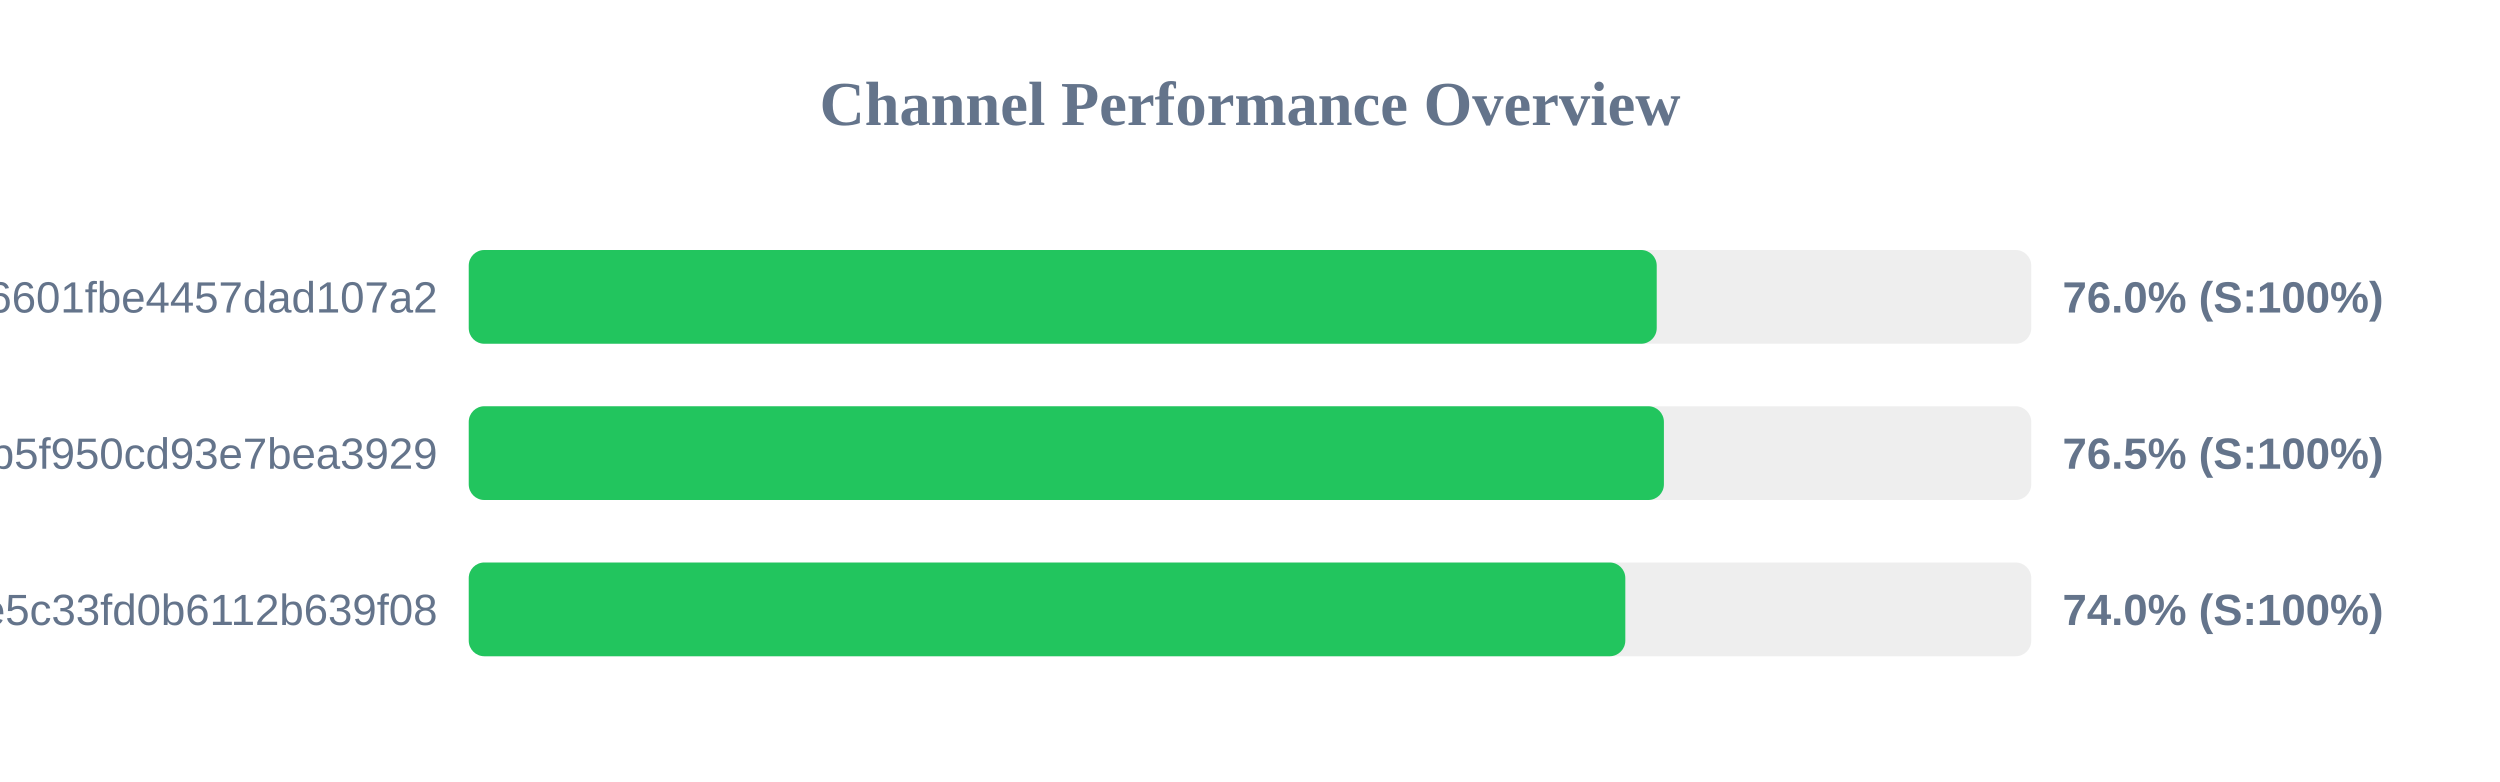
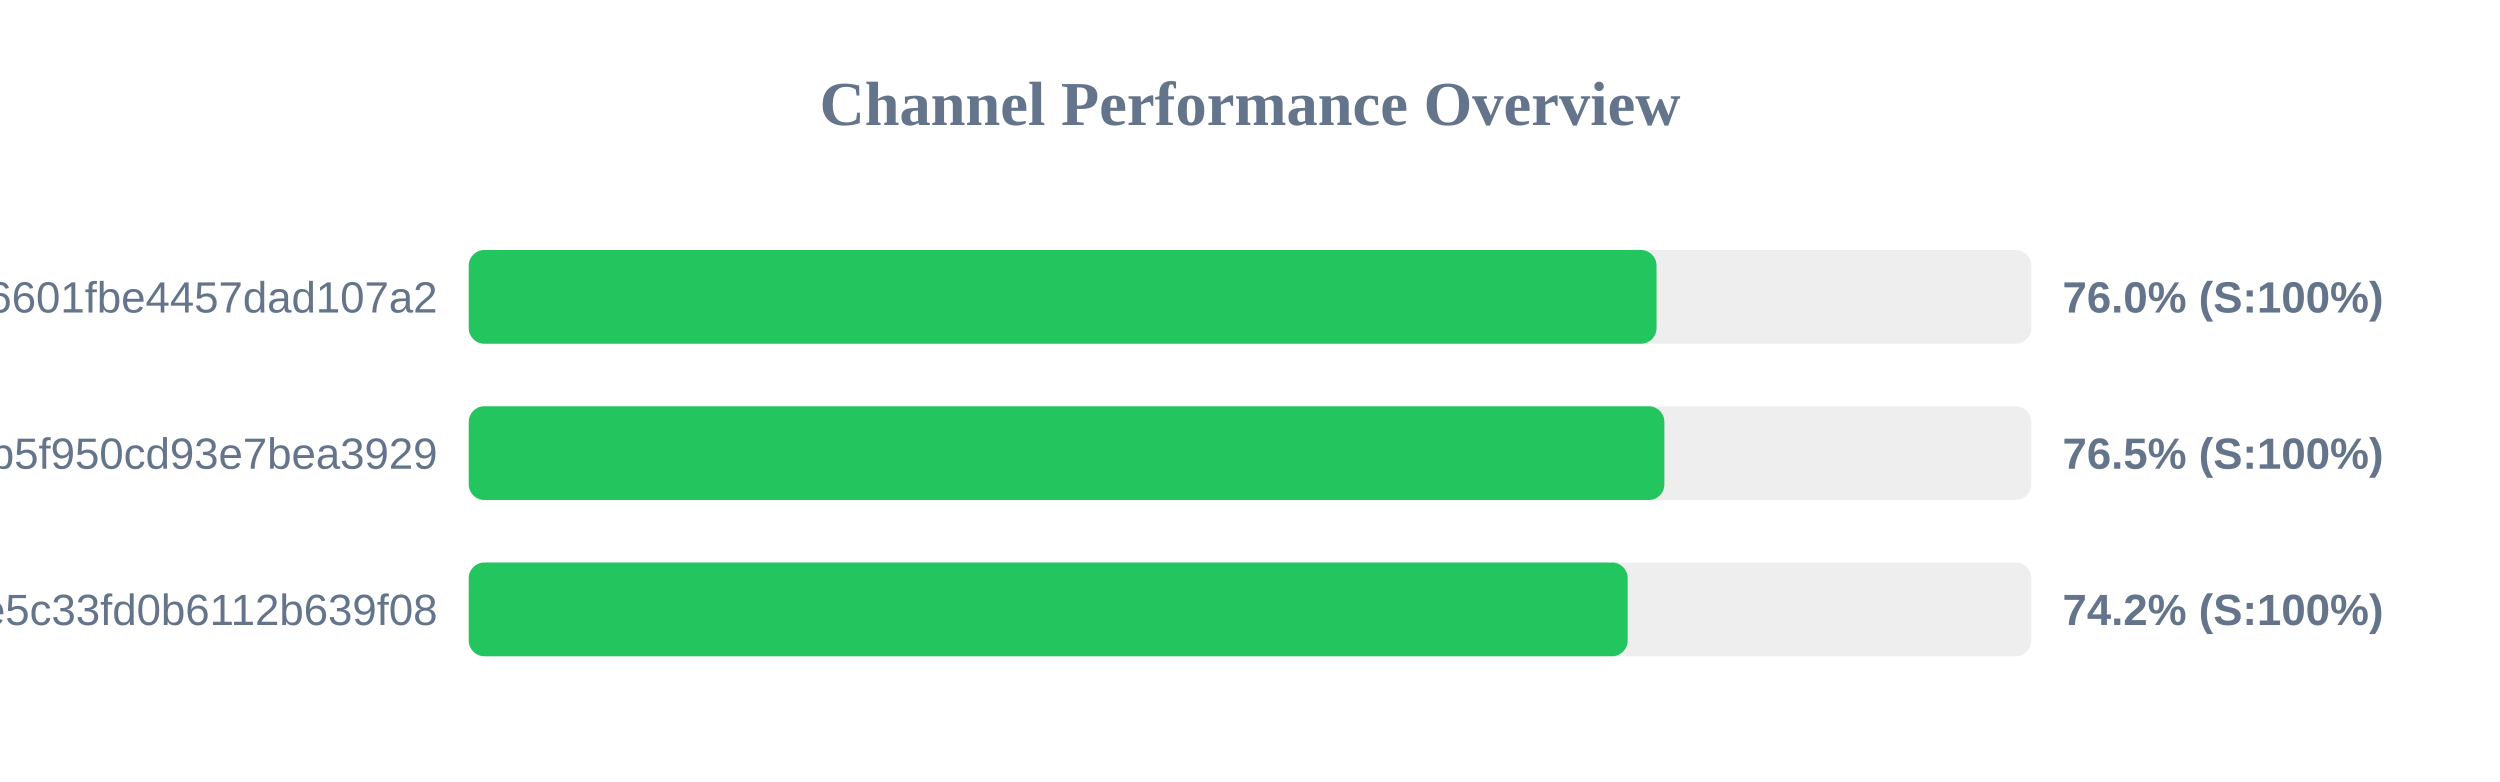
<svg xmlns="http://www.w3.org/2000/svg" width="800" height="250" version="1.1">
  <style>
        .row { font: 14px Arial; fill: #64748b; }
        .score { font: bold 14px Arial; fill: #64748b; }
    </style>
  <text x="400" y="40" text-anchor="middle" font-size="20px" font-weight="bold" fill="#64748b">Channel Performance Overview</text>
  <rect x="150" y="80" width="500" height="30" fill="#eee" rx="5" />
-   <rect x="150" y="80" width="380.15" height="30" fill="#22c55e" rx="5" />
+   <rect x="150" y="80" width="380.1" height="30" fill="#22c55e" rx="5" />
  <text x="140" y="100" text-anchor="end" class="row">6ca22ad3b96aa6601fbe4457dad107a2</text>
  <text x="660" y="100" text-anchor="start" class="score">76.0% (S:100%)</text>
  <rect x="150" y="130" width="500" height="30" fill="#eee" rx="5" />
-   <rect x="150" y="130" width="382.45" height="30" fill="#22c55e" rx="5" />
+   <rect x="150" y="130" width="382.6" height="30" fill="#22c55e" rx="5" />
  <text x="140" y="150" text-anchor="end" class="row">subscribe?token=05dd6e525ca86b5f950cd93e7bea3929</text>
  <text x="660" y="150" text-anchor="start" class="score">76.5% (S:100%)</text>
  <rect x="150" y="180" width="500" height="30" fill="#eee" rx="5" />
-   <rect x="150" y="180" width="370.1" height="30" fill="#22c55e" rx="5" />
+   <rect x="150" y="180" width="370.85" height="30" fill="#22c55e" rx="5" />
  <text x="140" y="200" text-anchor="end" class="row">56c52d37015ce5c33fd0b6112b639f08</text>
-   <text x="660" y="200" text-anchor="start" class="score">74.0% (S:100%)</text>
+   <text x="660" y="200" text-anchor="start" class="score">74.2% (S:100%)</text>
</svg>
